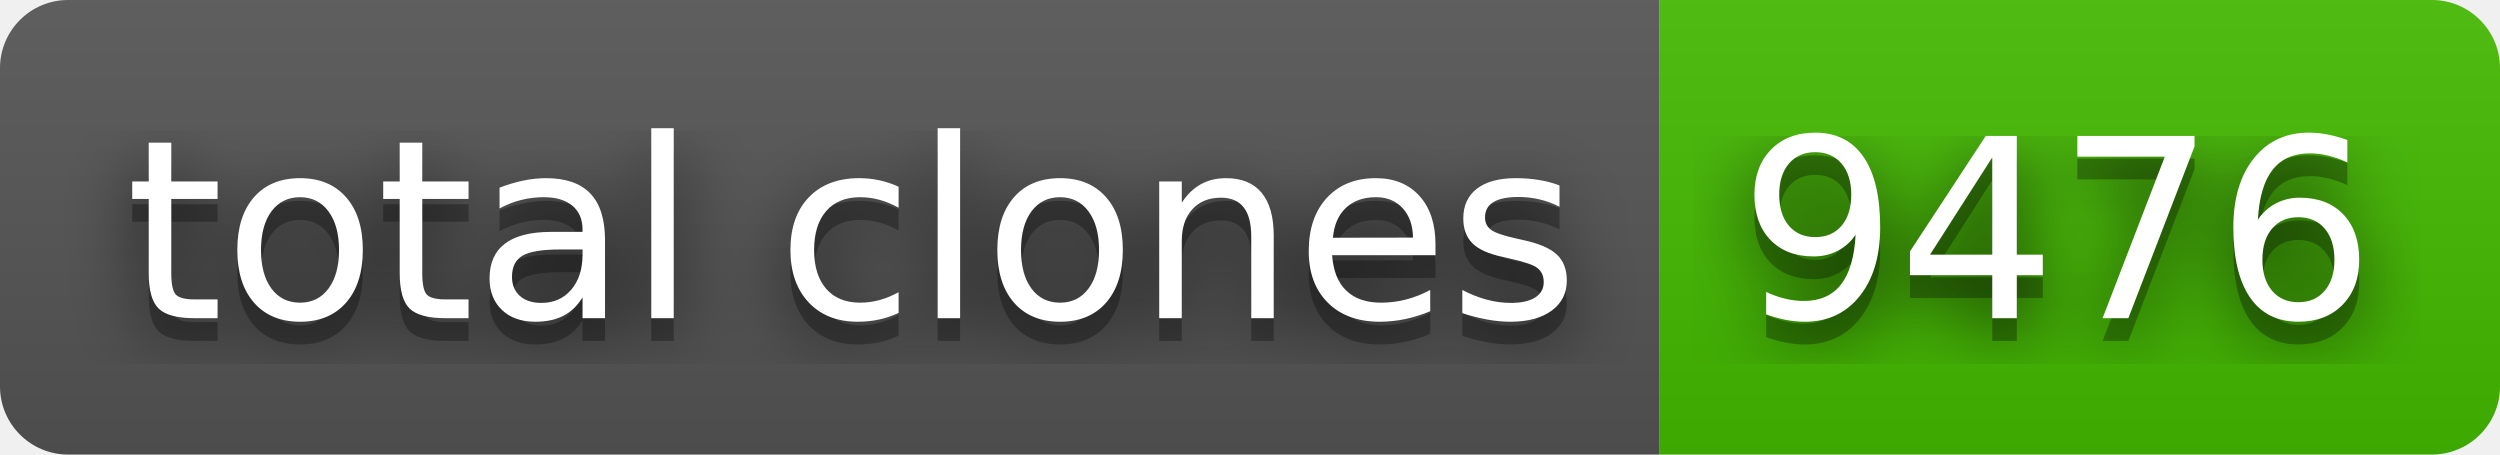
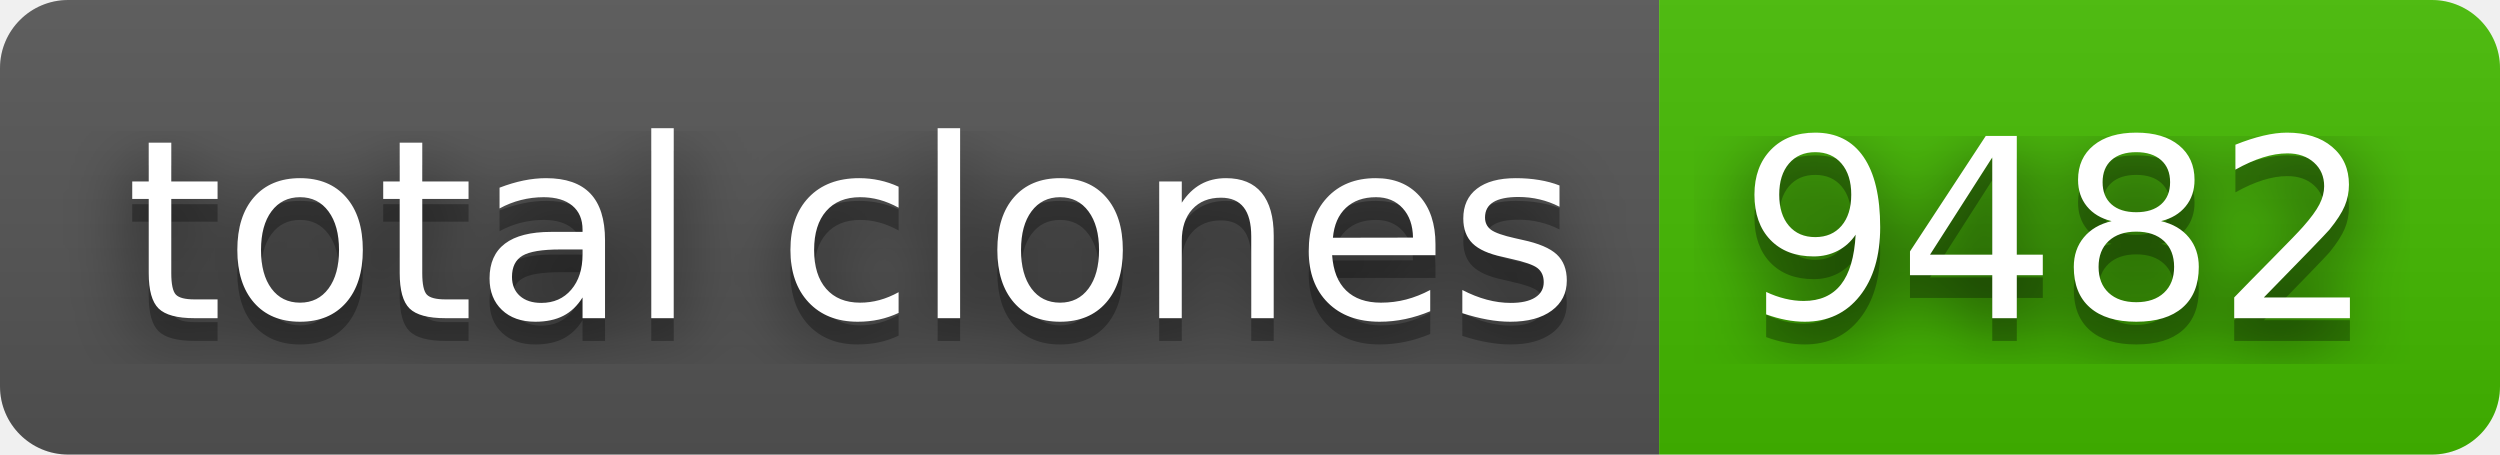
- <svg xmlns="http://www.w3.org/2000/svg" width="110" height="20" role="img" aria-label="total clones: 9476">
+ <svg xmlns="http://www.w3.org/2000/svg" width="110" height="20" role="img" aria-label="total clones: 9482">
  <filter id="blur">
    <feGaussianBlur stdDeviation="16" />
  </filter>
  <linearGradient id="s" x2="0" y2="100%">
    <stop offset="0" stop-color="#bbb" stop-opacity=".1" />
    <stop offset="1" stop-opacity=".1" />
  </linearGradient>
  <clipPath id="r">
    <rect width="110" height="20" rx="3" />
  </clipPath>
  <g clip-path="url(#r)">
    <rect width="73" height="20" fill="#555" />
    <rect x="73" width="37" height="20" fill="#4b0" />
    <rect width="110" height="20" fill="url(#s)" />
  </g>
  <g fill="#fff" text-anchor="middle" font-family="Verdana,Geneva,DejaVu Sans,sans-serif" text-rendering="geometricPrecision" font-size="110">
    <g transform="scale(.1)">
      <g aria-hidden="true" fill="#010101">
        <text x="375" y="150" fill-opacity=".8" filter="url(#blur)" textLength="630">total clones</text>
        <text x="375" y="150" fill-opacity=".3" textLength="630">total clones</text>
      </g>
      <text x="375" y="140" textLength="630">total clones</text>
    </g>
    <g transform="scale(.1)">
      <g aria-hidden="true" fill="#010101">
-         <text x="905" y="150" fill-opacity=".8" filter="url(#blur)" textLength="270">9476</text>
-         <text x="905" y="150" fill-opacity=".3" textLength="270">9476</text>
+         <text x="905" y="150" fill-opacity=".8" filter="url(#blur)" textLength="270">9482</text>
+         <text x="905" y="150" fill-opacity=".3" textLength="270">9482</text>
      </g>
-       <text x="905" y="140" textLength="270">9476</text>
+       <text x="905" y="140" textLength="270">9482</text>
    </g>
  </g>
</svg>
